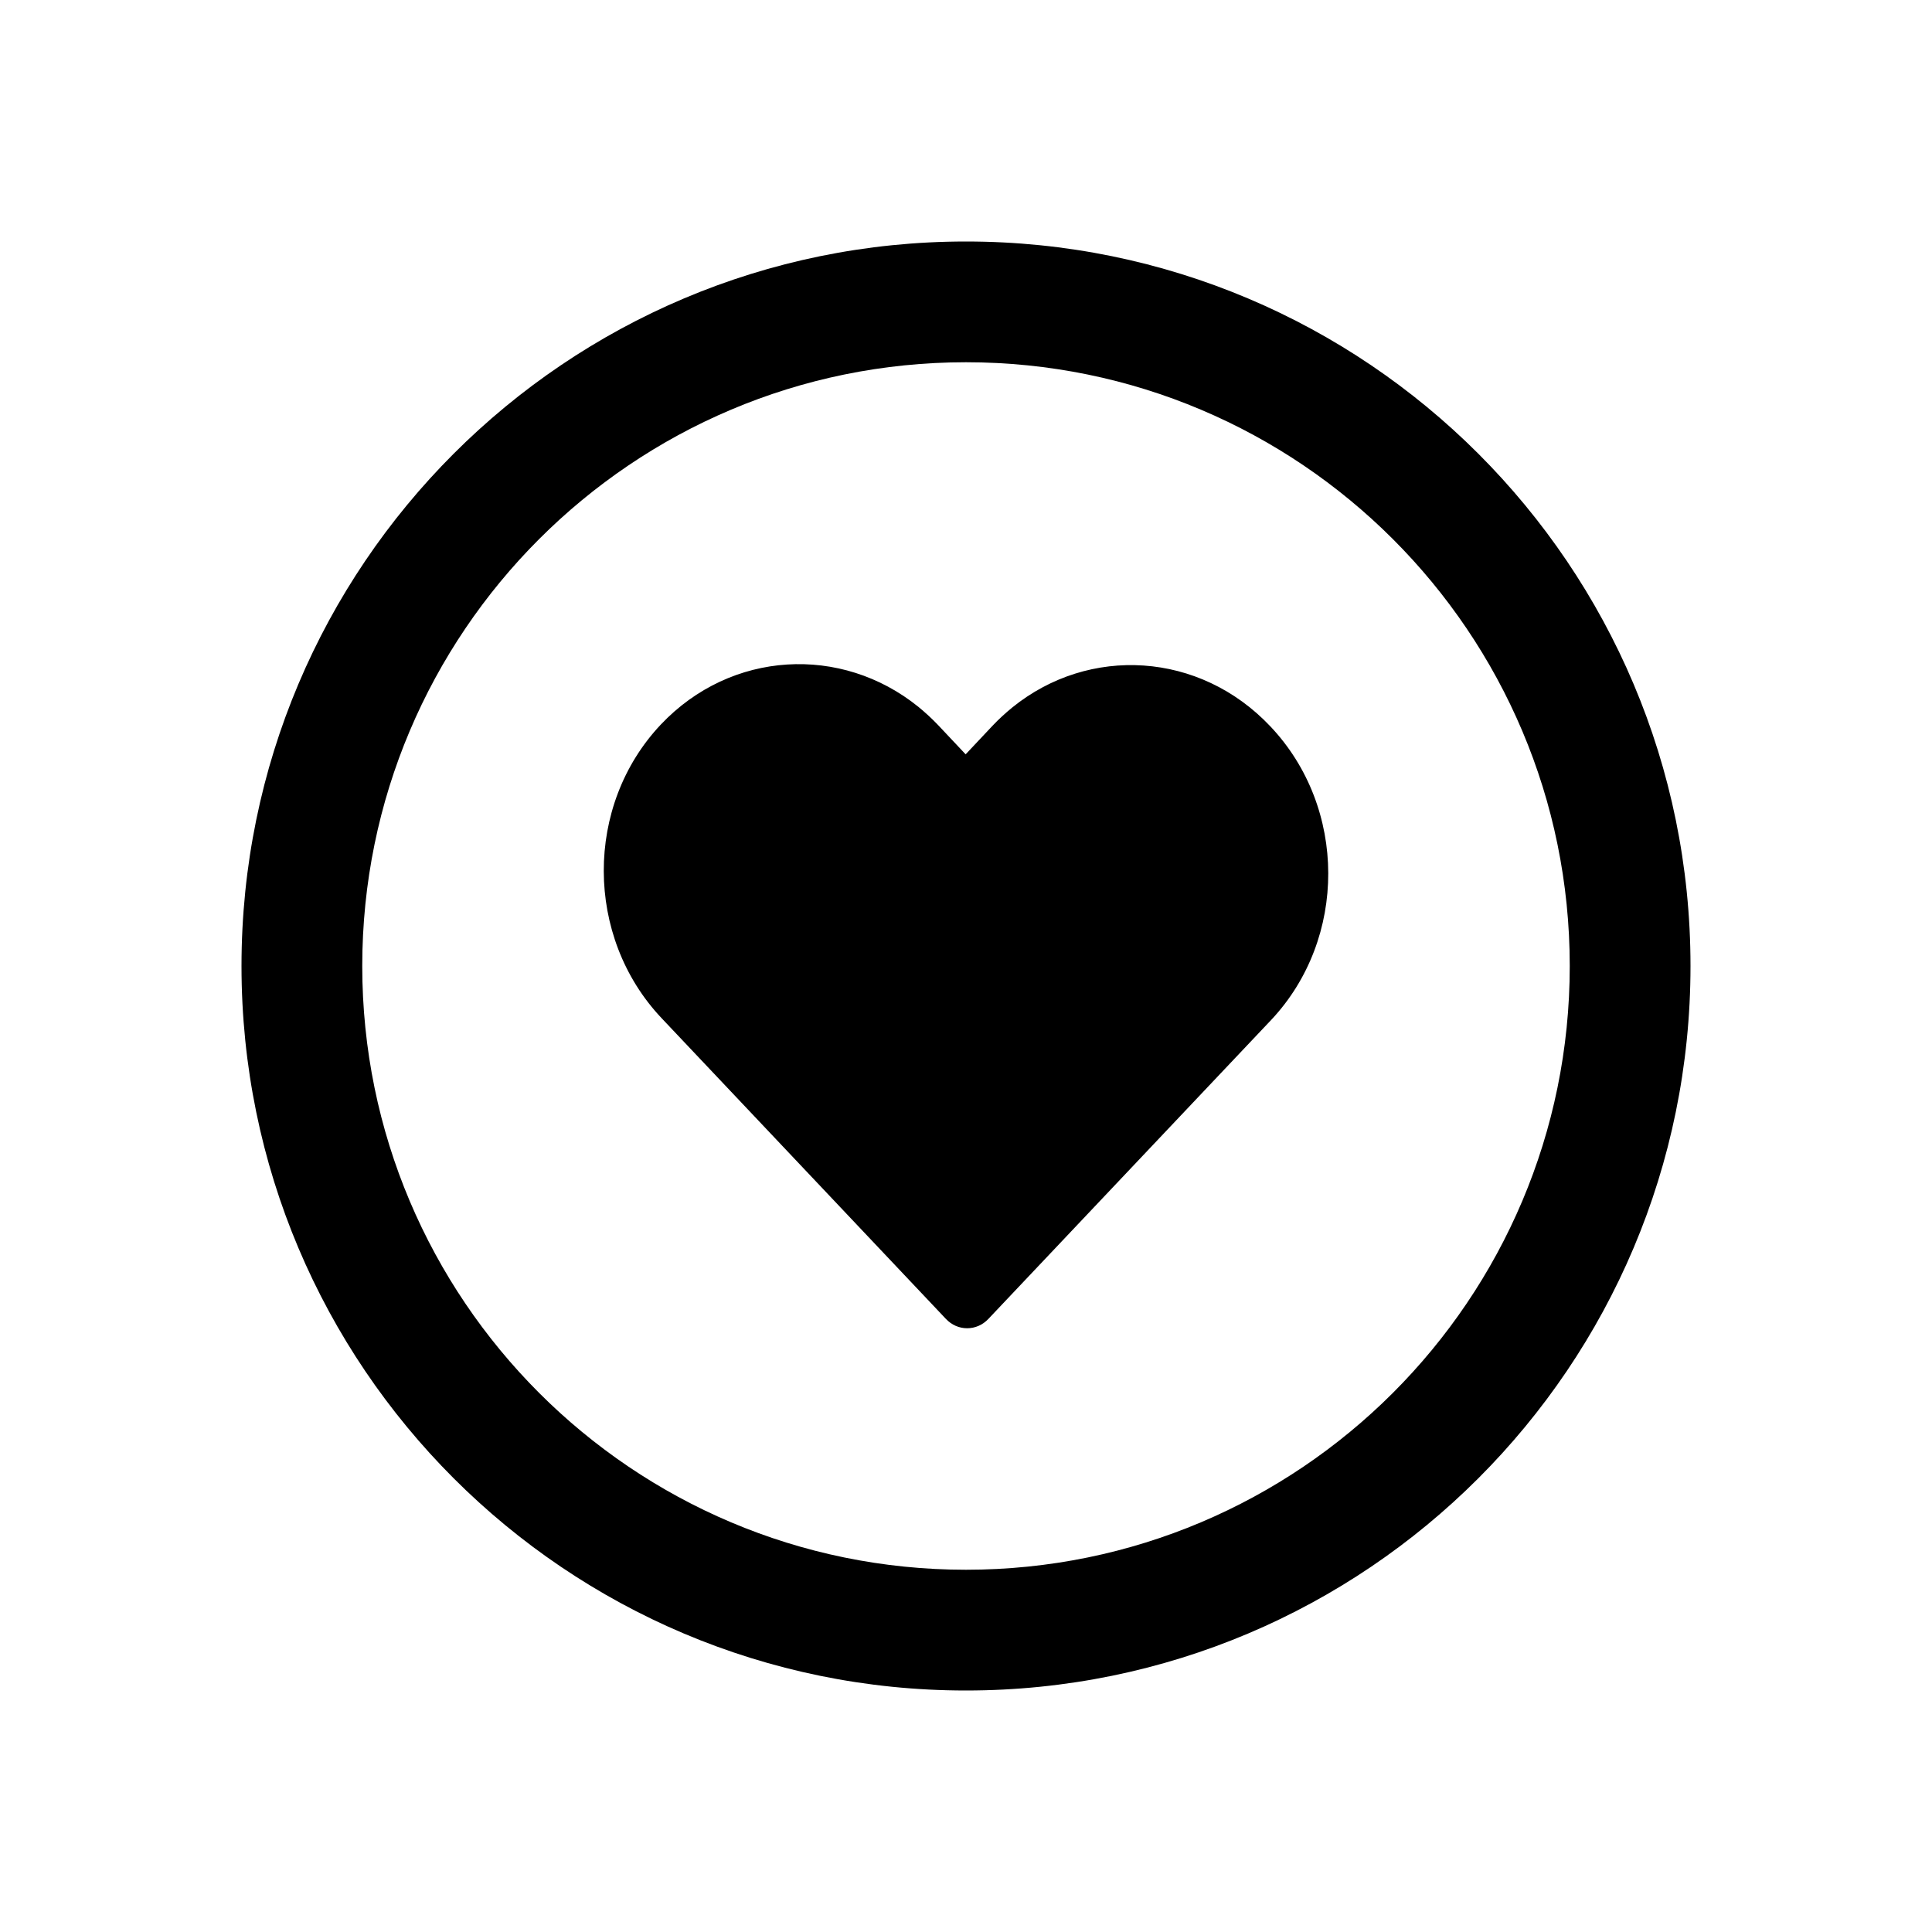
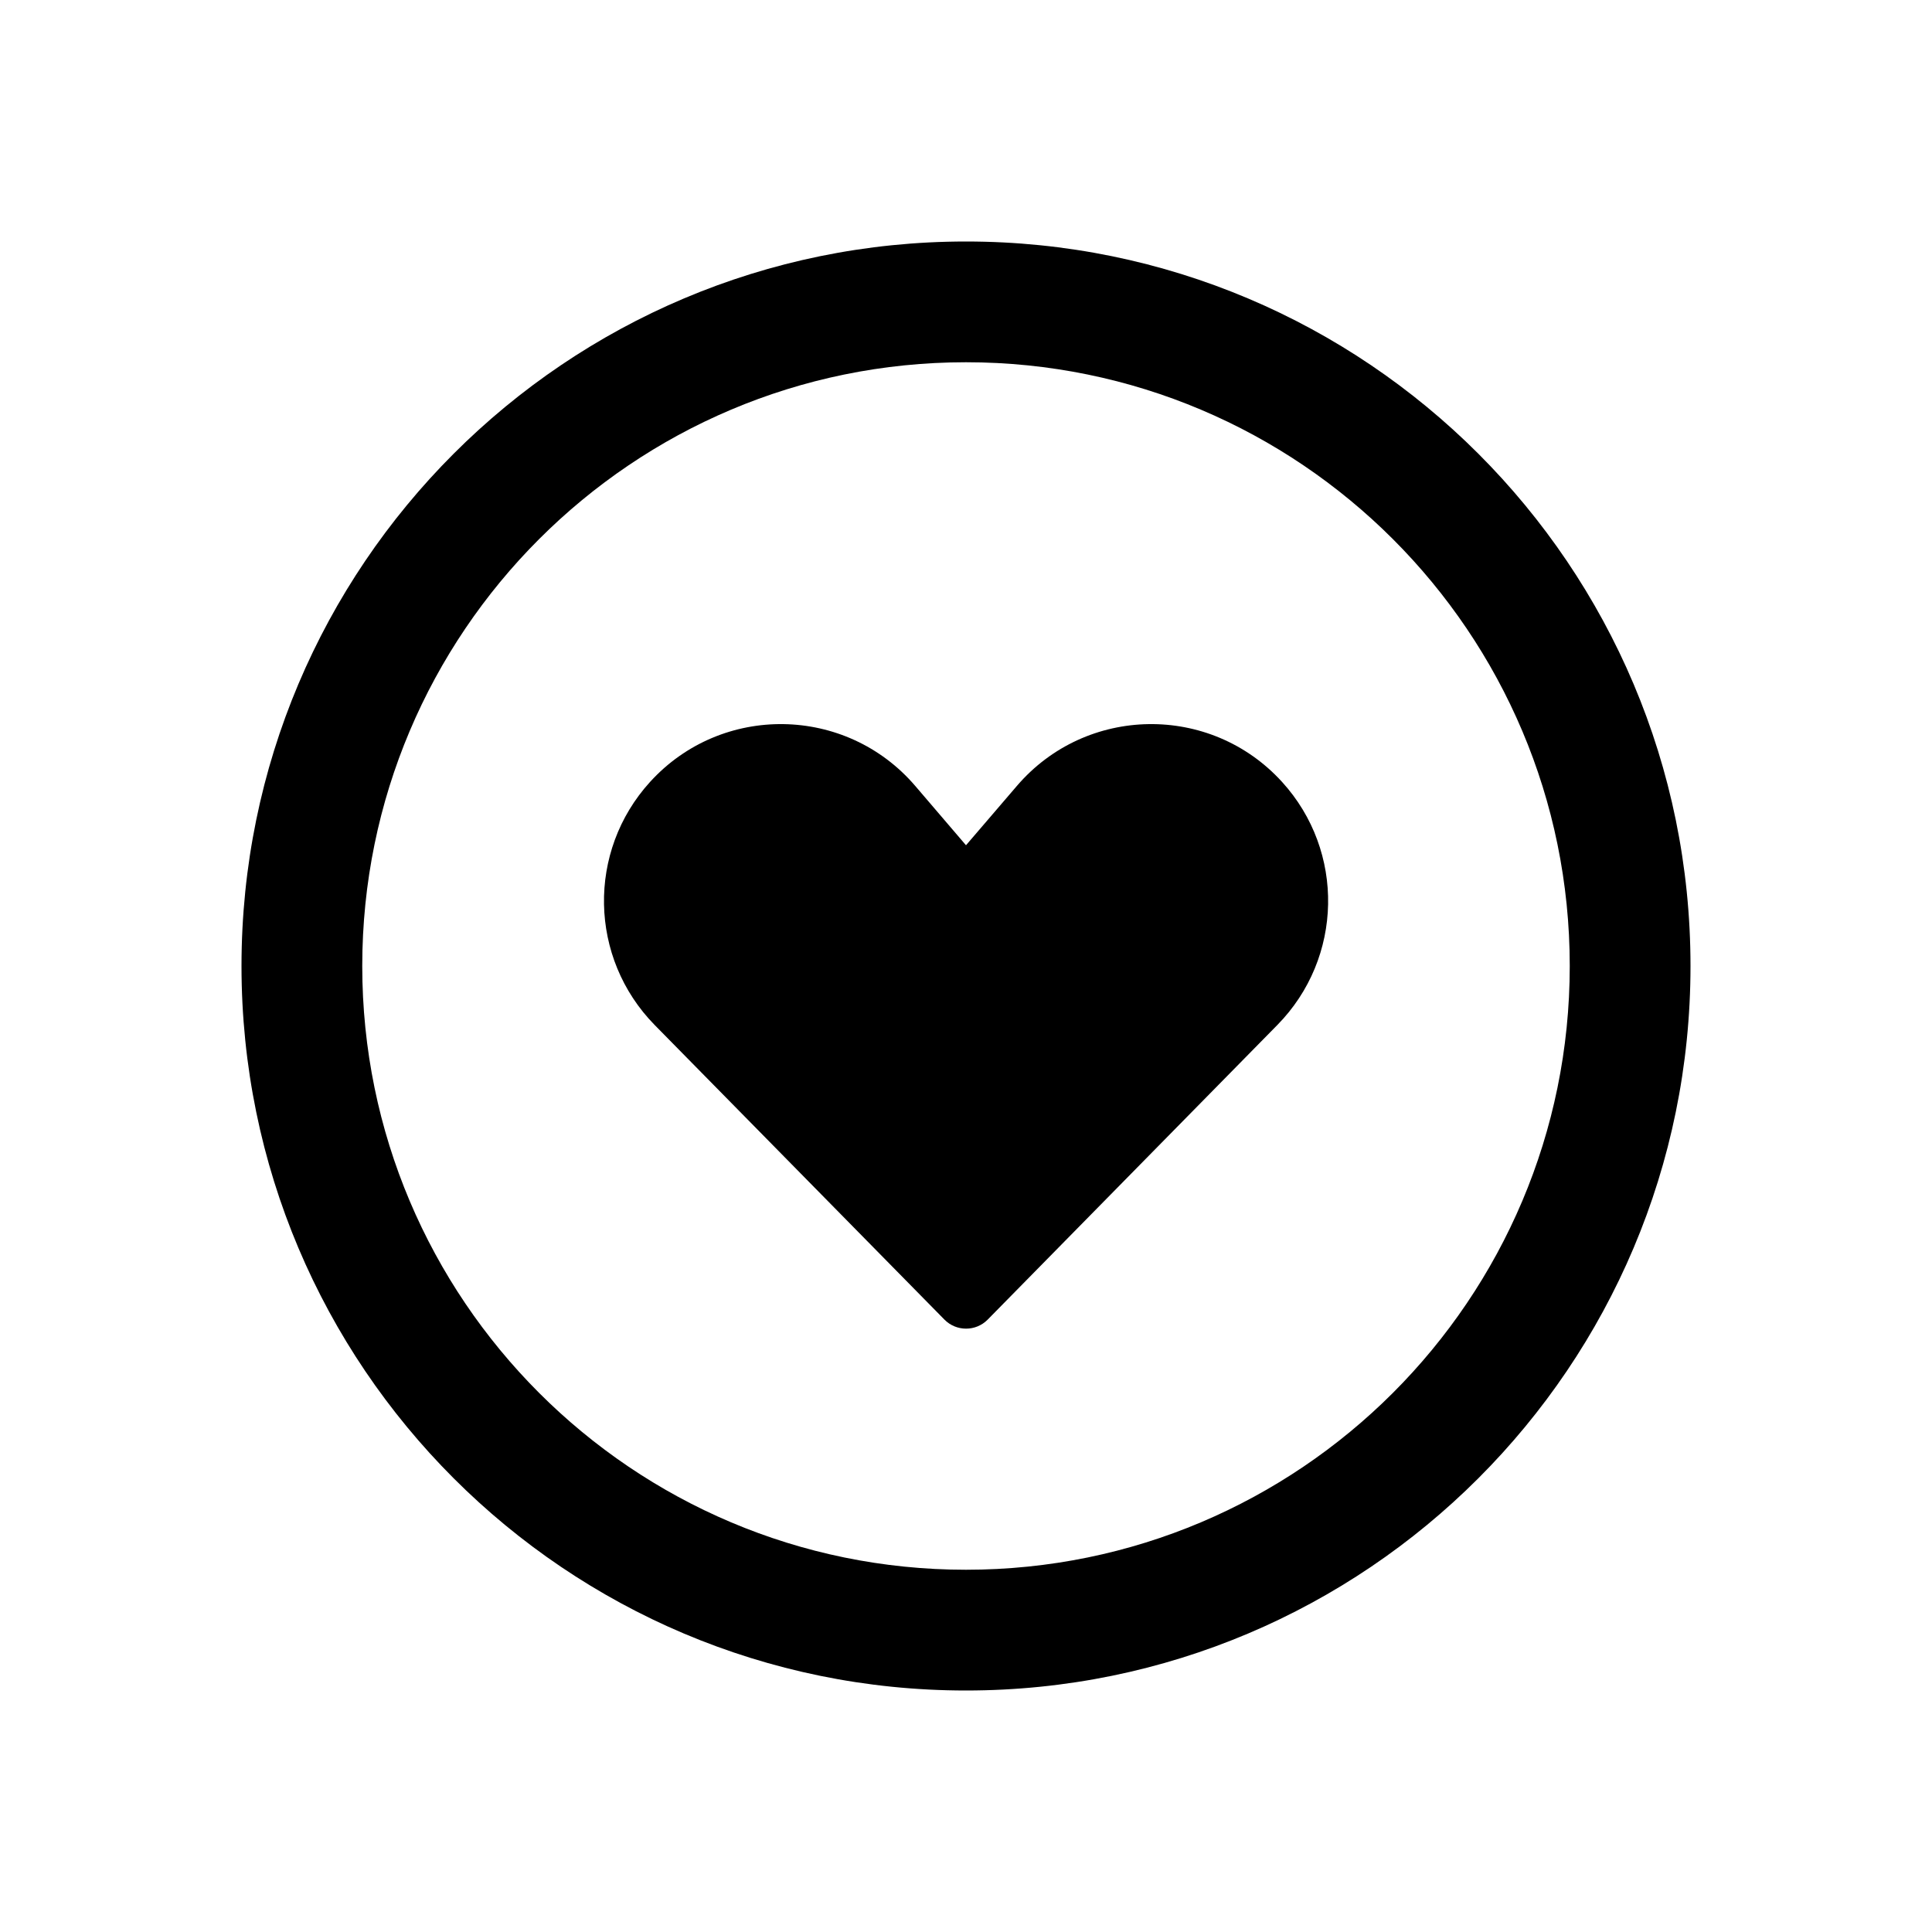
<svg xmlns="http://www.w3.org/2000/svg" viewBox="0 0 16 16" fill="none">
-   <path d="M5.473 6C6.054 5.386 6.968 5.338 7.606 5.854C7.663 5.901 7.718 5.951 7.771 6.007L7.997 6.247L8.221 6.009C8.272 5.955 8.326 5.906 8.382 5.86C9.019 5.343 9.936 5.396 10.521 6.016C11.158 6.689 11.159 7.774 10.528 8.446L8.186 10.922C8.089 11.026 7.93 11.026 7.833 10.922L5.479 8.432C4.843 7.759 4.84 6.67 5.473 6ZM8 2C4.686 2 2 4.686 2 8C2 11.314 4.686 14 8 14C11.314 14 14 11.314 14 8C14 4.686 11.314 2 8 2ZM3 8C3 5.239 5.239 3 8 3C10.761 3 13 5.239 13 8C13 10.761 10.761 13 8 13C5.239 13 3 10.761 3 8Z" fill="currentColor" />
+   <path d="M8 7L7.579 6.508C7.006 5.84 5.977 5.824 5.384 6.475C4.86 7.05 4.877 7.934 5.422 8.489L7.822 10.929C7.92 11.028 8.081 11.028 8.179 10.929L10.578 8.489C11.124 7.934 11.141 7.05 10.617 6.475C10.024 5.824 8.995 5.84 8.422 6.508L8 7ZM2 8C2 4.686 4.686 2 8 2C11.314 2 14 4.686 14 8C14 11.314 11.314 14 8 14C4.686 14 2 11.314 2 8ZM8 3C5.239 3 3 5.239 3 8C3 10.761 5.239 13 8 13C10.761 13 13 10.761 13 8C13 5.239 10.761 3 8 3Z" fill="currentColor" />
</svg>
